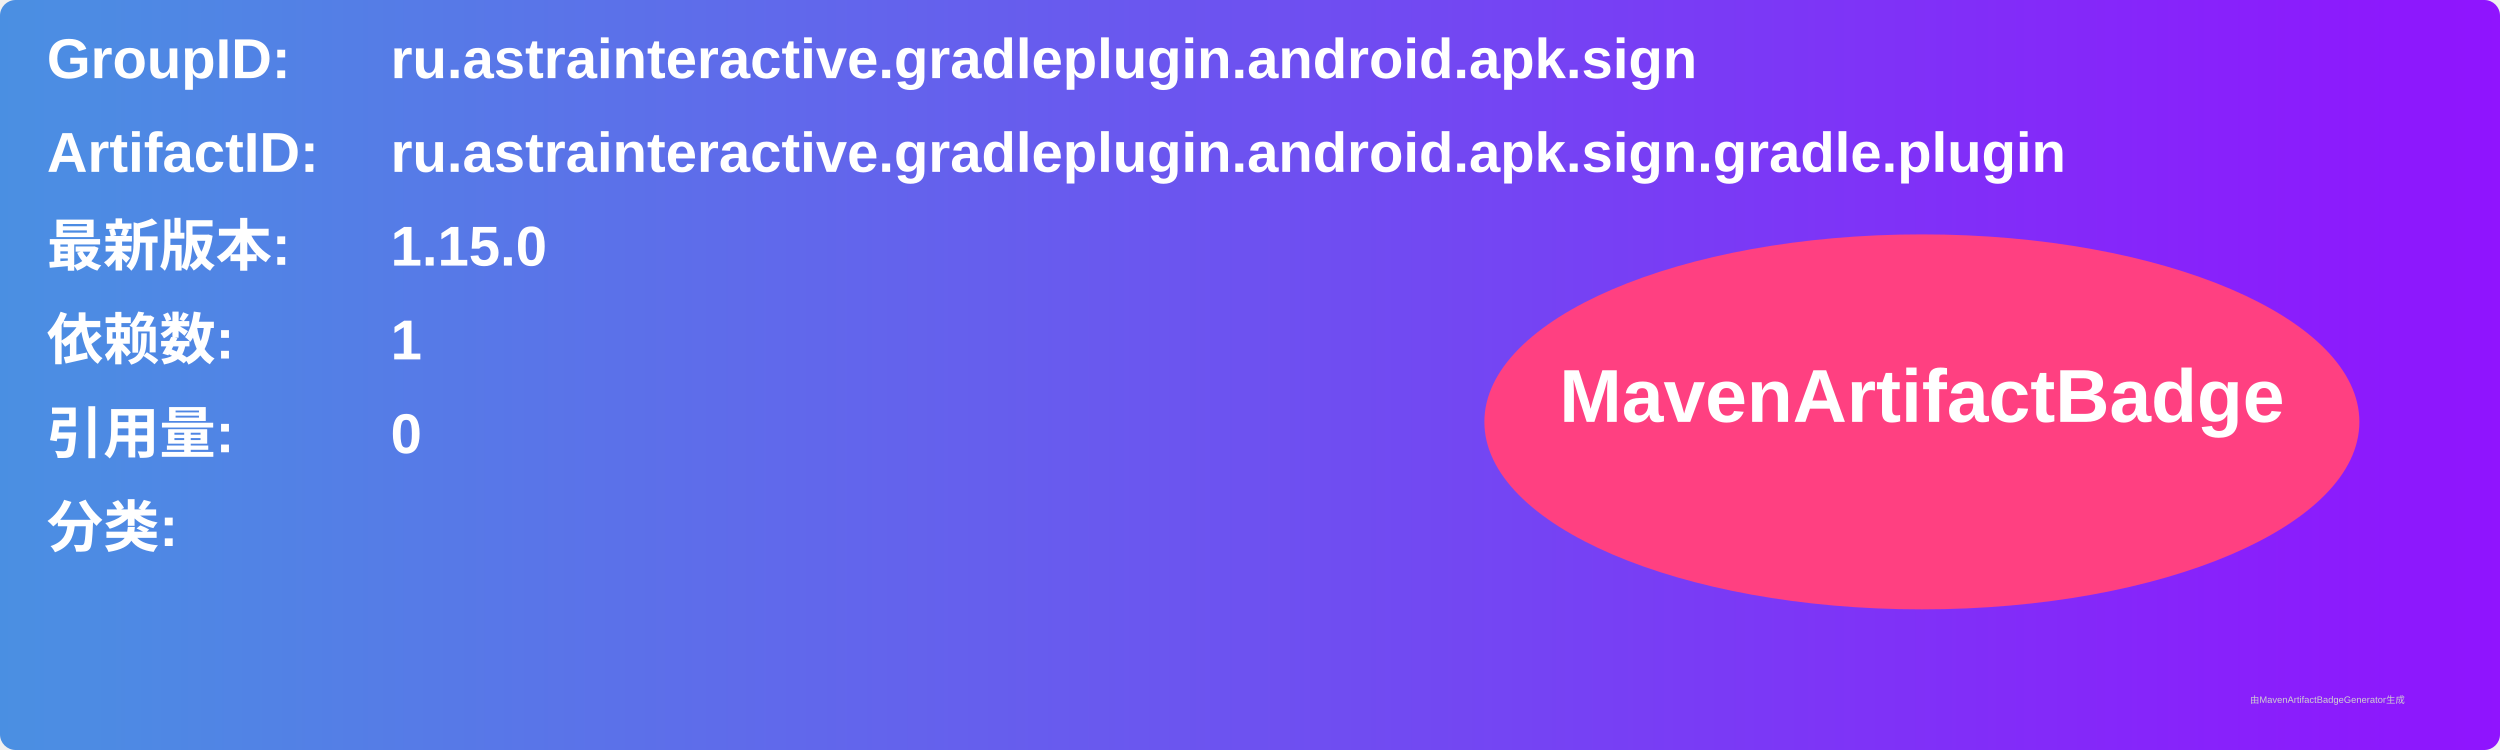
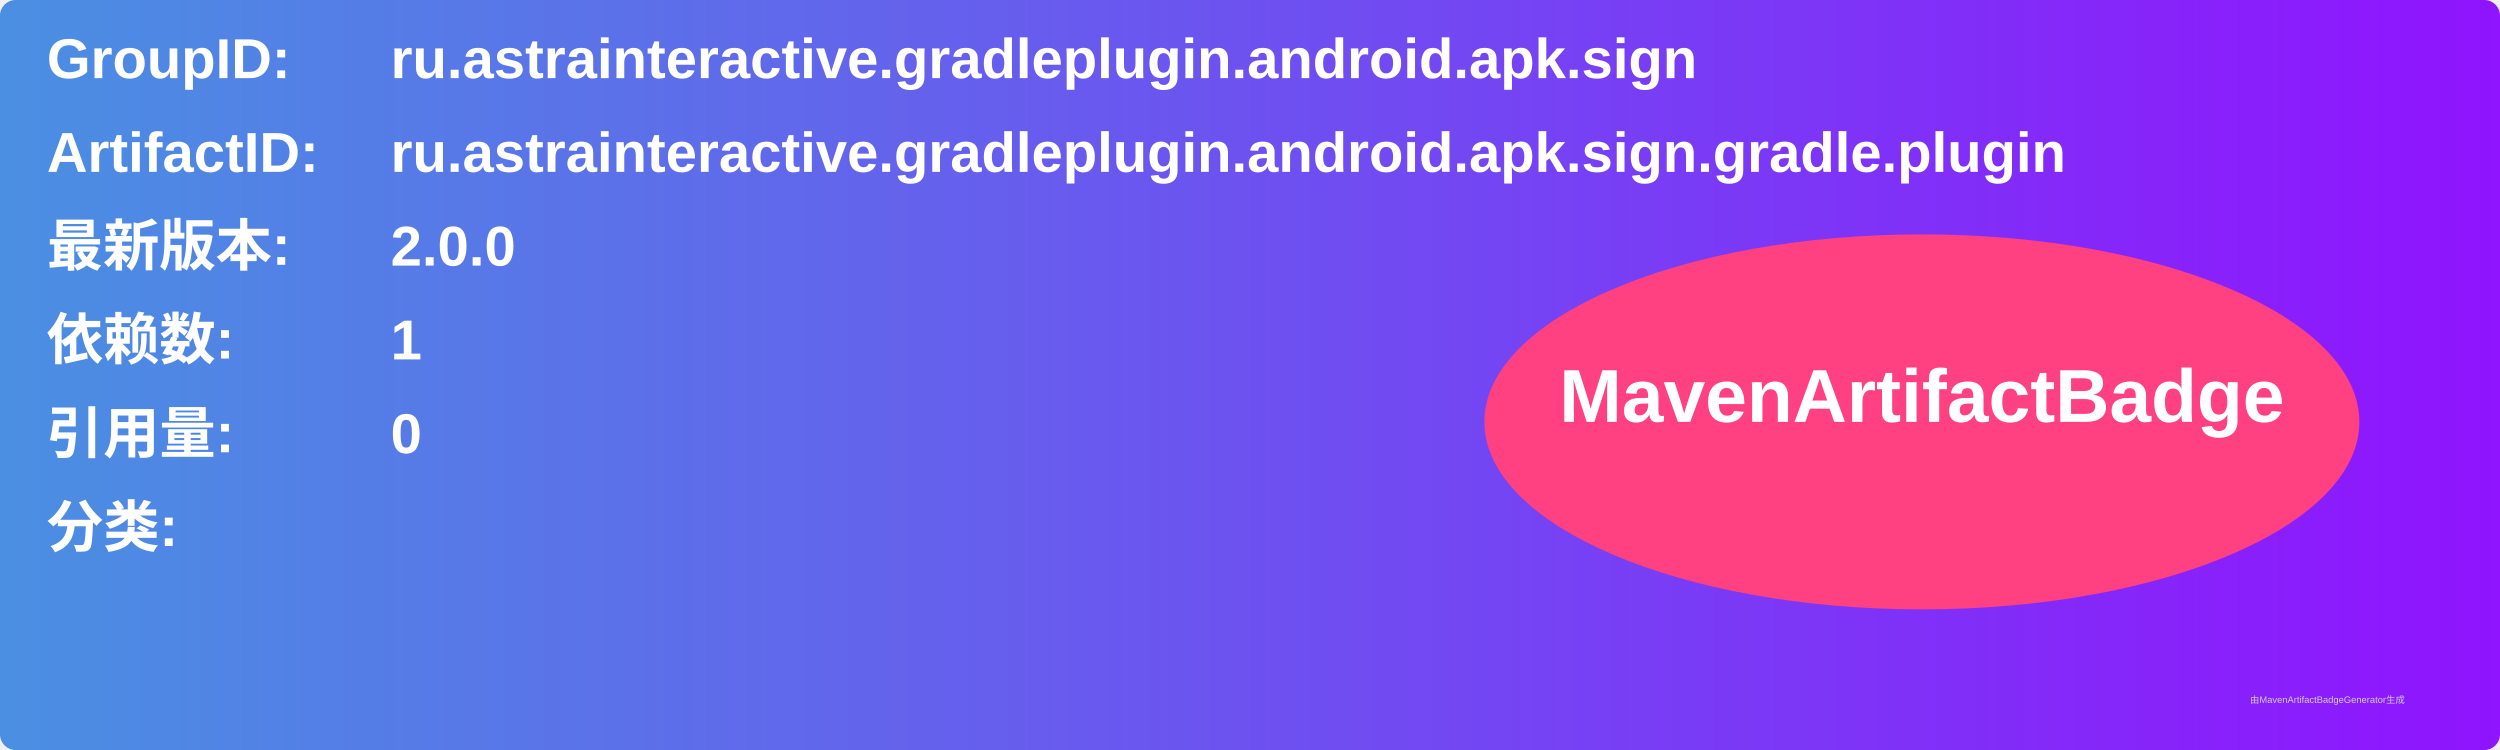
<svg xmlns="http://www.w3.org/2000/svg" width="800" height="240" viewBox="0 0 800 240">
  <linearGradient id="grad" x1="0%" y1="0%" x2="100%" y2="0%">
    <stop offset="0%" stop-color="#4a90e2" />
    <stop offset="100%" stop-color="#9013fe" />
  </linearGradient>
  <rect width="100%" height="100%" rx="5" ry="5" fill="url(#grad)" />
  <g transform="translate(15, 15)">
    <text x="0" y="10" font-family="Arial" font-size="18" fill="white" font-weight="bold" width="260">GroupID:</text>
    <text x="110" y="10" font-family="Arial" font-size="18" fill="white" font-weight="bold" width="460">ru.astrainteractive.gradleplugin.android.apk.sign</text>
    <text x="0" y="40" font-family="Arial" font-size="18" fill="white" font-weight="bold" width="260">ArtifactID:</text>
    <text x="110" y="40" font-family="Arial" font-size="18" fill="white" font-weight="bold" width="460">ru.astrainteractive.gradleplugin.android.apk.sign.gradle.plugin</text>
    <text x="0" y="70" font-family="Arial" font-size="18" fill="white" font-weight="bold">最新版本:</text>
    <text x="110" y="70" font-family="Arial" font-size="18" fill="white" font-weight="bold">
-       <tspan font-weight="bold">1.15.0</tspan>
+       <tspan font-weight="bold">2.0.0</tspan>
    </text>
    <text x="0" y="100" font-family="Arial" font-size="18" fill="white" font-weight="bold">依赖数: </text>
    <text x="110" y="100" font-family="Arial" font-size="18" fill="white">
      <tspan font-weight="bold">1</tspan>
    </text>
    <text x="0" y="130" font-family="Arial" font-size="18" fill="white" font-weight="bold">引用量: </text>
    <text x="110" y="130" font-family="Arial" font-size="18" fill="white">
      <tspan font-weight="bold">0</tspan>
    </text>
    <text x="0" y="160" font-family="Arial" font-size="18" fill="white" font-weight="bold">分类:</text>
    <text x="10" y="190" font-family="Arial" font-size="10" fill="white">
      <tspan font-weight="bold" />
    </text>
    <ellipse cx="600" cy="120" rx="140" ry="60" fill="#ff4081" />
    <text x="600" y="120" text-anchor="middle" font-family="Arial" font-size="24" fill="white" font-weight="bold">MavenArtifactBadge</text>
  </g>
  <text x="720" y="225" font-family="Arial" font-size="3" fill="#d0d0d0">由MavenArtifactBadgeGenerator生成</text>
</svg>
